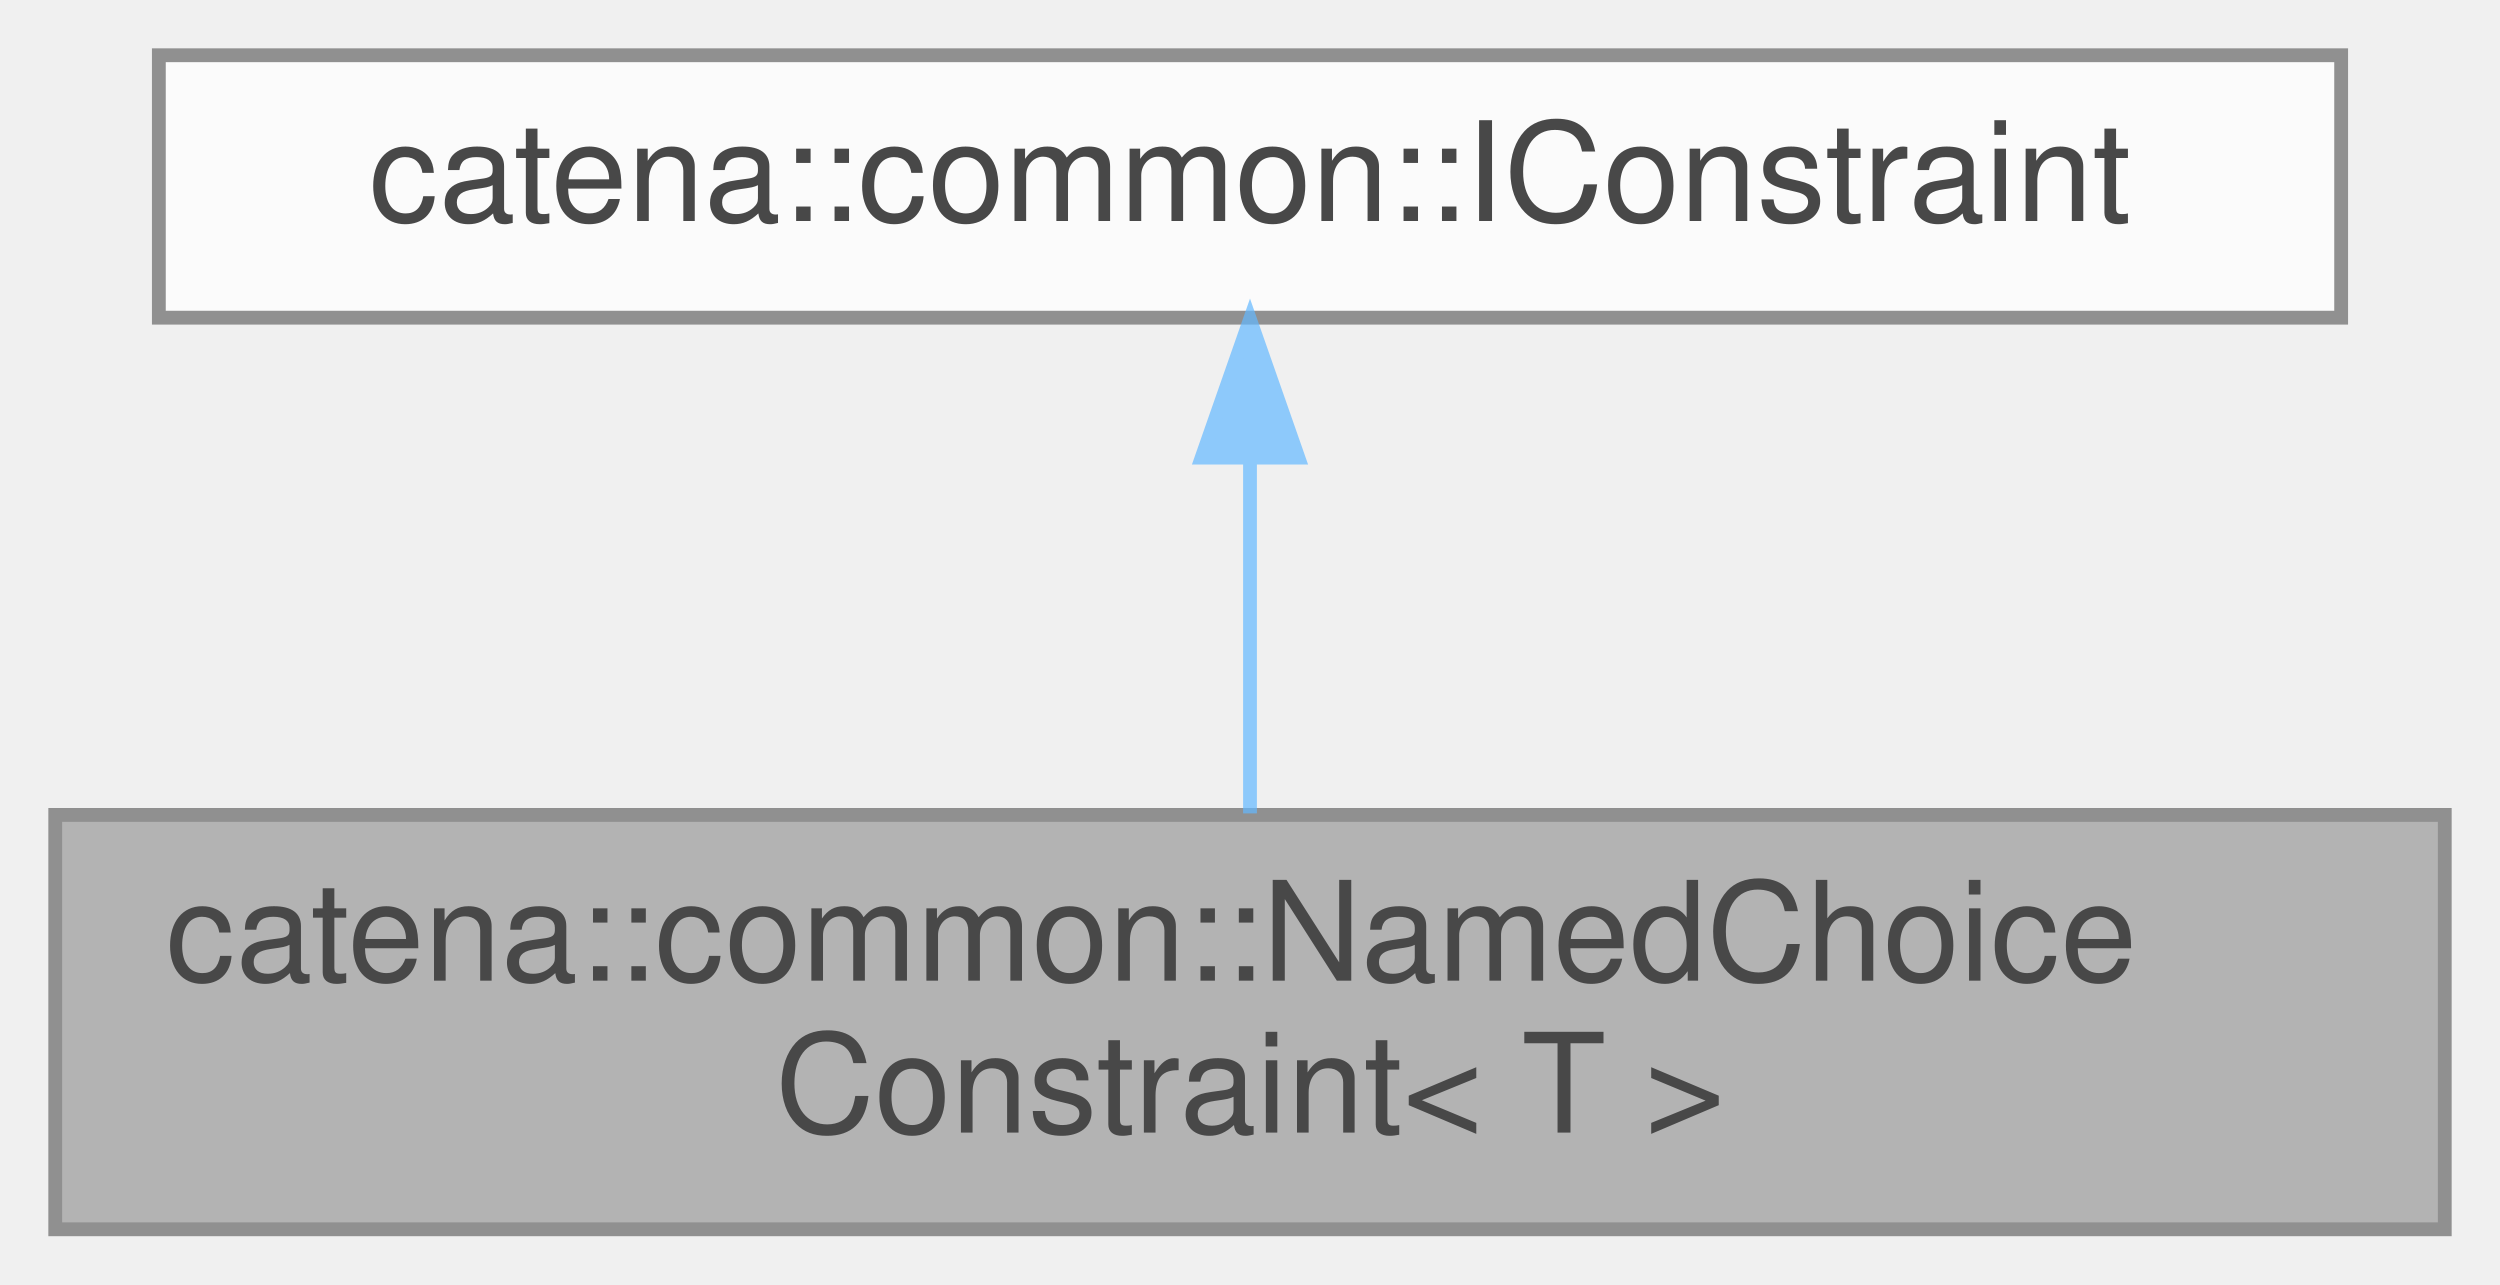
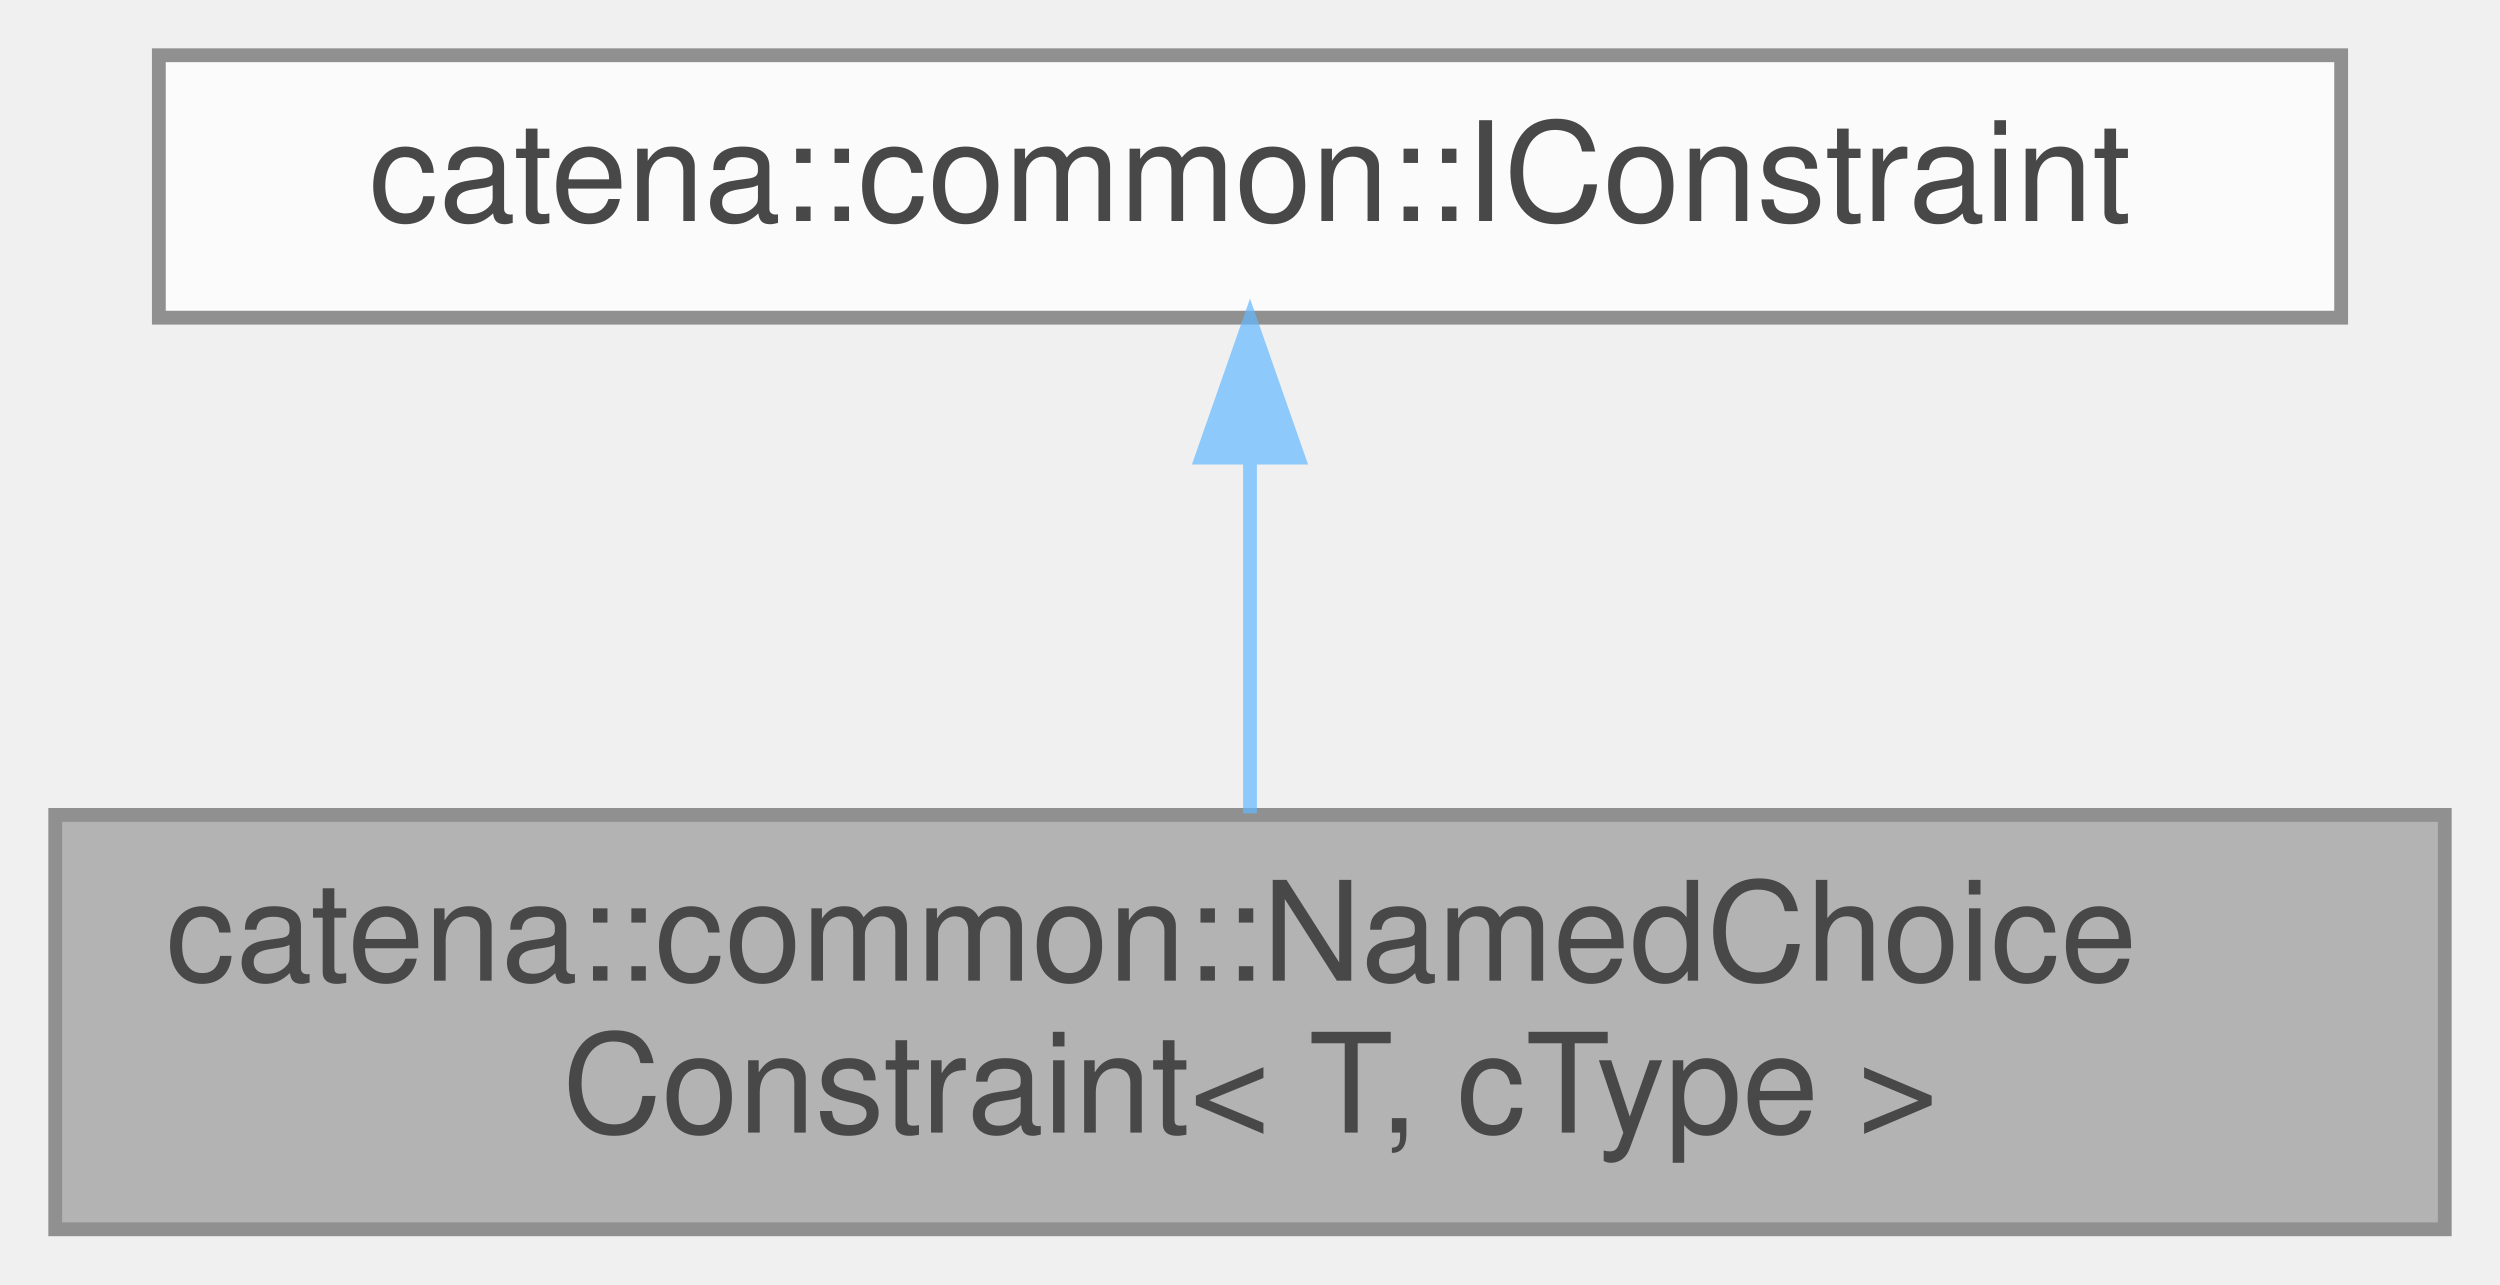
<svg xmlns="http://www.w3.org/2000/svg" xmlns:xlink="http://www.w3.org/1999/xlink" width="181pt" height="93pt" viewBox="0.00 0.00 181.00 93.00">
  <svg id="main" version="1.1" xml:space="preserve">
    <style type="text/css">
.node, .edge {opacity: 0.7;}
.node.selected, .edge.selected {opacity: 1;}
.edge:hover path { stroke: red; }
.edge:hover polygon { stroke: red; fill: red; }
</style>
    <svg id="graph" class="graph">
      <g id="graph0" class="graph" transform="scale(1 1) rotate(0) translate(4 89)">
        <g id="Node000001" class="node">
          <g id="a_Node000001">
-             <a xlink:title="Named choice constraint, ensures a value is within a named choice.">
+             <a xlink:title="Named choice constraint which ensures a value is within a named choice.">
              <polygon fill="#999999" stroke="#666666" points="173,-30 0,-30 0,0 173,0 173,-30" />
              <text text-anchor="start" x="8" y="-18" font-family="Helvetica,sans-Serif" font-size="10.00">catena::common::NamedChoice</text>
-               <text text-anchor="middle" x="86.5" y="-7" font-family="Helvetica,sans-Serif" font-size="10.00">Constraint&lt; T &gt;</text>
+               <text text-anchor="middle" x="86.5" y="-7" font-family="Helvetica,sans-Serif" font-size="10.00">Constraint&lt; T, cType &gt;</text>
            </a>
          </g>
        </g>
        <g id="Node000002" class="node">
          <g id="a_Node000002">
            <a xlink:href="classcatena_1_1common_1_1IConstraint.html" target="_top" xlink:title="Interface for constraints.">
              <polygon fill="white" stroke="#666666" points="165.5,-85 7.5,-85 7.5,-66 165.5,-66 165.5,-85" />
              <text text-anchor="middle" x="86.5" y="-73" font-family="Helvetica,sans-Serif" font-size="10.00">catena::common::IConstraint</text>
            </a>
          </g>
        </g>
        <g id="edge1_Node000001_Node000002" class="edge">
          <g id="a_edge1_Node000001_Node000002">
            <a xlink:title=" ">
              <path fill="none" stroke="#63b8ff" d="M86.5,-55.65C86.5,-47.36 86.5,-37.78 86.5,-30.11" />
              <polygon fill="#63b8ff" stroke="#63b8ff" points="83,-55.87 86.5,-65.87 90,-55.87 83,-55.87" />
            </a>
          </g>
        </g>
      </g>
    </svg>
  </svg>
  <style type="text/css">

[data-mouse-over-selected='false'] { opacity: 0.7; }
[data-mouse-over-selected='true']  { opacity: 1.0; }

</style>
</svg>
